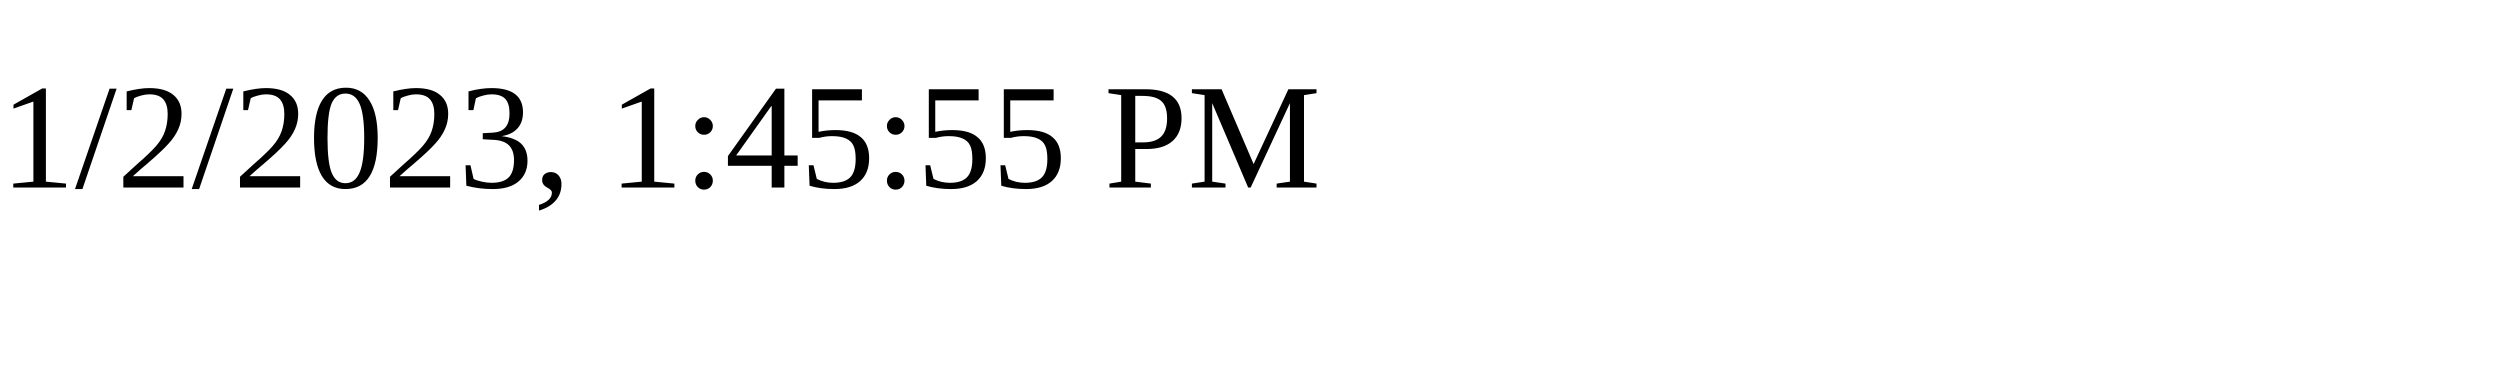
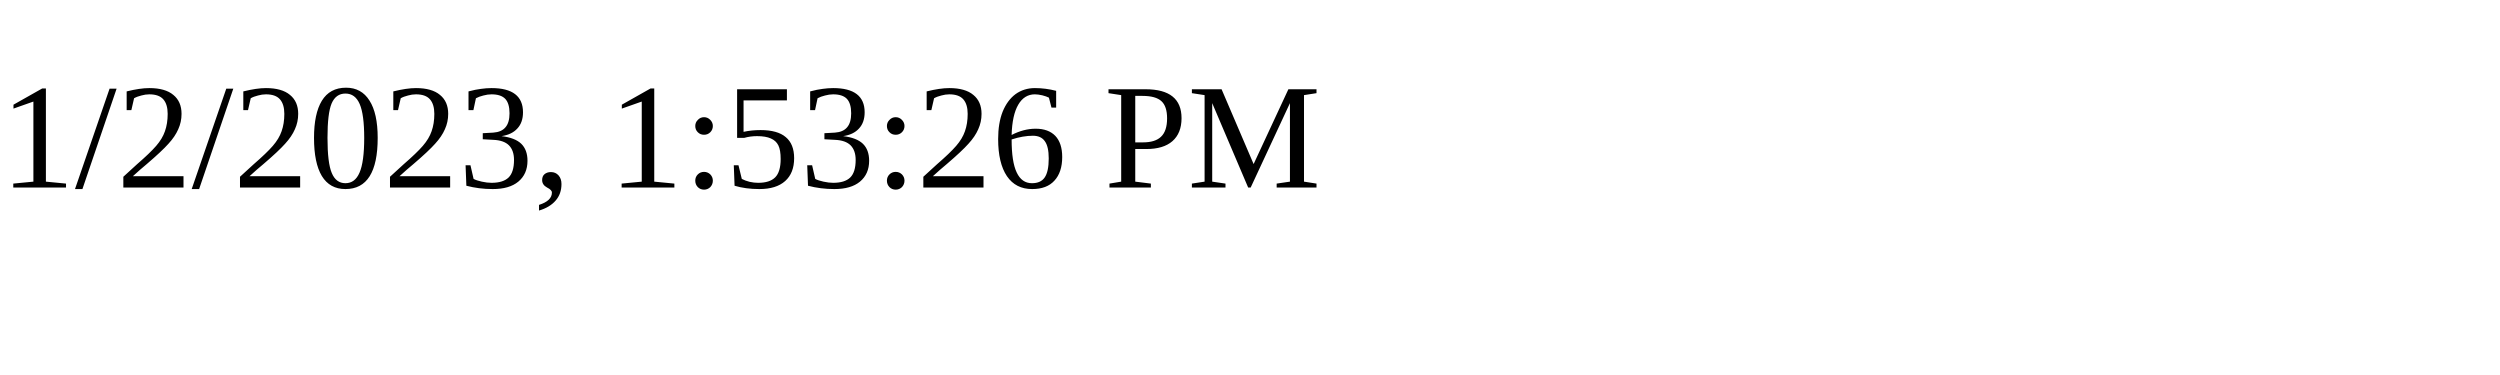
<svg xmlns="http://www.w3.org/2000/svg" height="30" width="200">
-   <text x="0" y="15">1/2/2023, 1:45:55 PM</text>
+   <text x="0" y="15">1/2/2023, 1:53:26 PM</text>
</svg>
